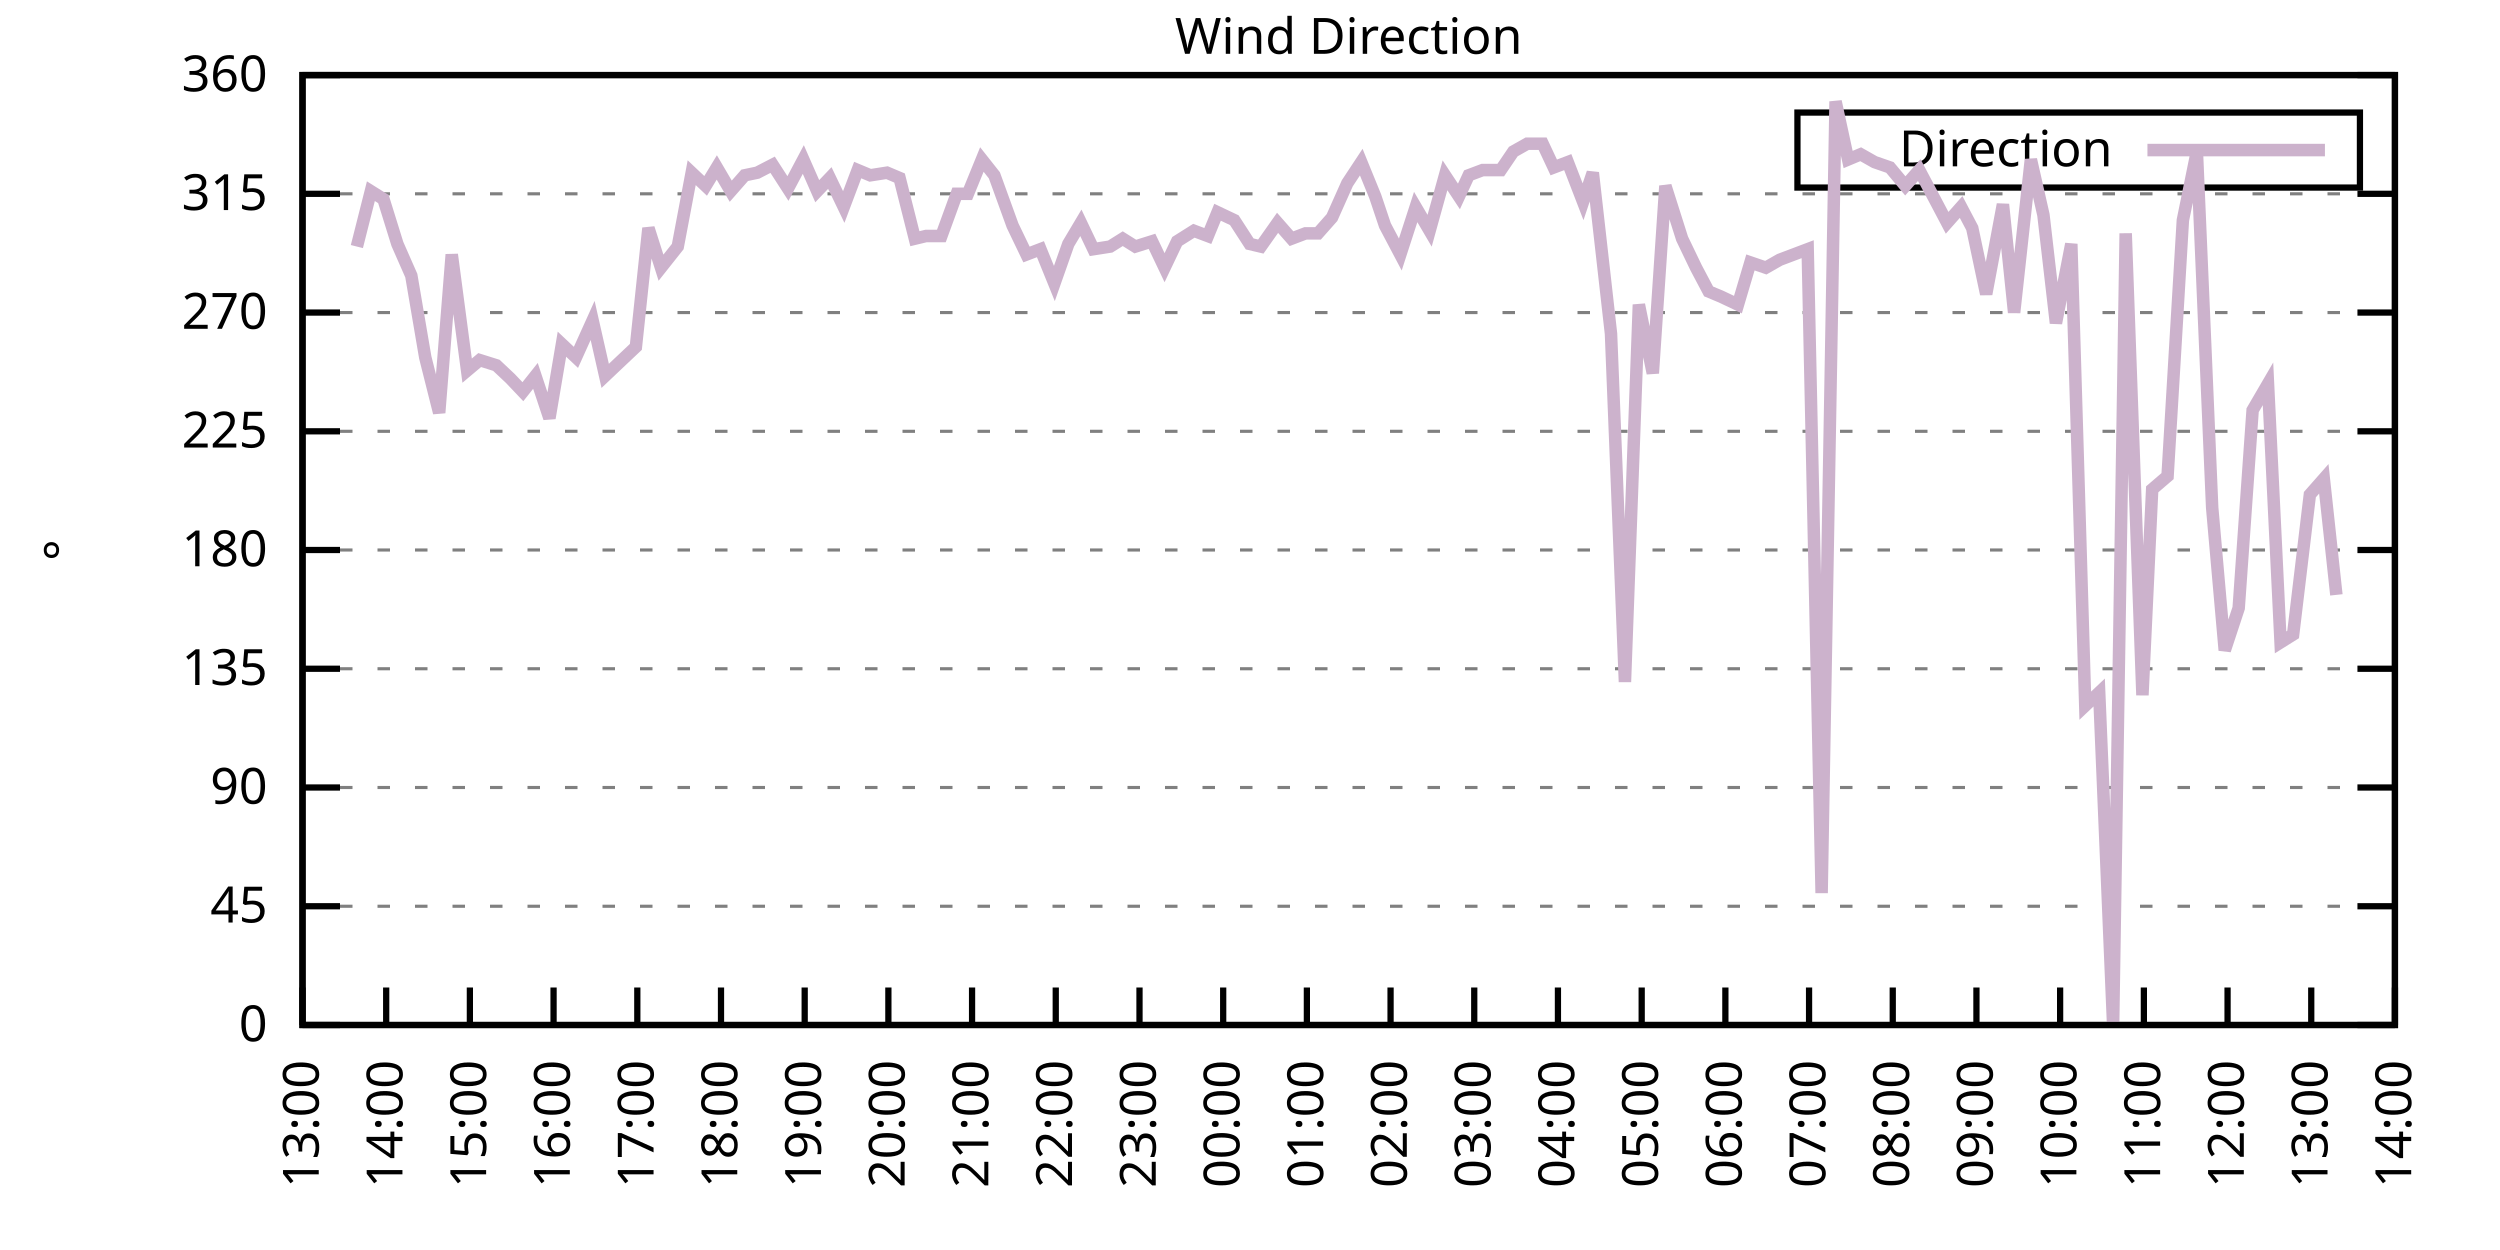
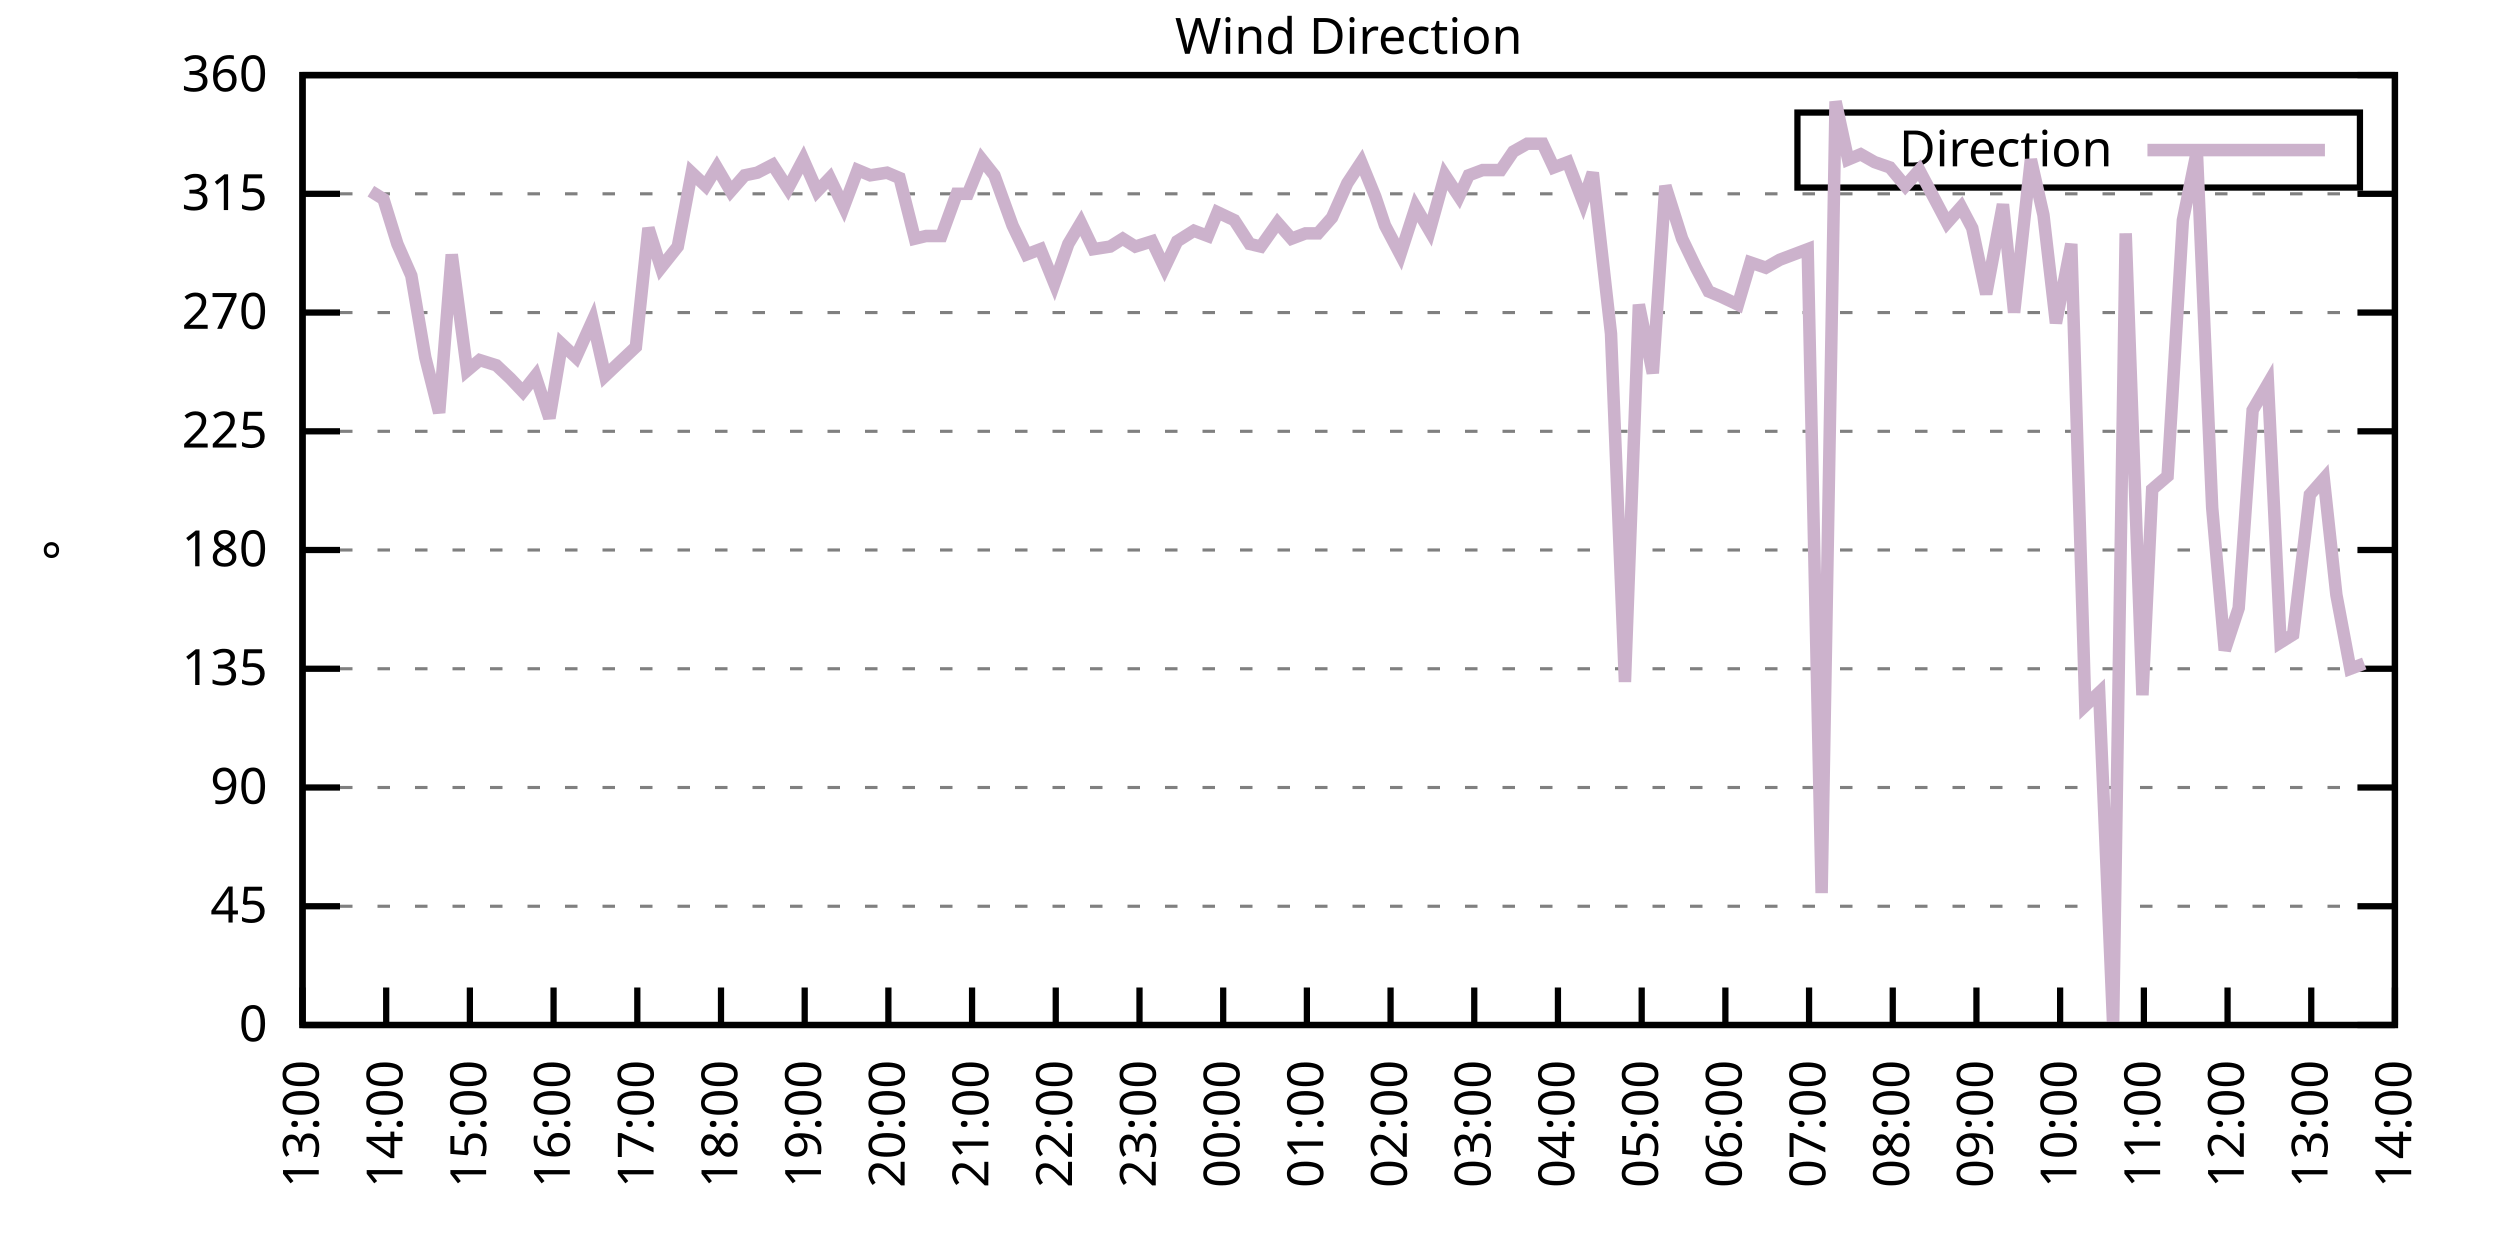
<svg xmlns="http://www.w3.org/2000/svg" xmlns:xlink="http://www.w3.org/1999/xlink" width="400" height="200" viewBox="0 0 400 200">
  <g id="gnuplot_canvas">
    <rect x="0" y="0" width="400" height="200" fill="none" />
    <defs>
      <circle id="gpDot" r="0.5" stroke-width="0.5" stroke="currentColor" />
      <path id="gpPt0" stroke-width="0.333" stroke="currentColor" d="M-1,0 h2 M0,-1 v2" />
      <path id="gpPt1" stroke-width="0.333" stroke="currentColor" d="M-1,-1 L1,1 M1,-1 L-1,1" />
      <path id="gpPt2" stroke-width="0.333" stroke="currentColor" d="M-1,0 L1,0 M0,-1 L0,1 M-1,-1 L1,1 M-1,1 L1,-1" />
      <rect id="gpPt3" stroke-width="0.333" stroke="currentColor" x="-1" y="-1" width="2" height="2" />
      <rect id="gpPt4" stroke-width="0.333" stroke="currentColor" fill="currentColor" x="-1" y="-1" width="2" height="2" />
      <circle id="gpPt5" stroke-width="0.333" stroke="currentColor" cx="0" cy="0" r="1" />
      <use xlink:href="#gpPt5" id="gpPt6" fill="currentColor" stroke="none" />
      <path id="gpPt7" stroke-width="0.333" stroke="currentColor" d="M0,-1.33 L-1.33,0.67 L1.33,0.67 z" />
      <use xlink:href="#gpPt7" id="gpPt8" fill="currentColor" stroke="none" />
      <use xlink:href="#gpPt7" id="gpPt9" stroke="currentColor" transform="rotate(180)" />
      <use xlink:href="#gpPt9" id="gpPt10" fill="currentColor" stroke="none" />
      <use xlink:href="#gpPt3" id="gpPt11" stroke="currentColor" transform="rotate(45)" />
      <use xlink:href="#gpPt11" id="gpPt12" fill="currentColor" stroke="none" />
      <path id="gpPt13" stroke-width="0.333" stroke="currentColor" d="M0,1.330 L1.265,0.411 L0.782,-1.067 L-0.782,-1.076 L-1.265,0.411 z" />
      <use xlink:href="#gpPt13" id="gpPt14" fill="currentColor" stroke="none" />
      <filter id="textbox" filterUnits="objectBoundingBox" x="0" y="0" height="1" width="1">
        <feFlood flood-color="white" flood-opacity="1" result="bgnd" />
        <feComposite in="SourceGraphic" in2="bgnd" operator="atop" />
      </filter>
      <filter id="greybox" filterUnits="objectBoundingBox" x="0" y="0" height="1" width="1">
        <feFlood flood-color="lightgrey" flood-opacity="1" result="grey" />
        <feComposite in="SourceGraphic" in2="grey" operator="atop" />
      </filter>
    </defs>
    <g fill="none" color="white" stroke="currentColor" stroke-width="1.00" stroke-linecap="butt" stroke-linejoin="miter">
</g>
    <g fill="none" color="black" stroke="currentColor" stroke-width="1.00" stroke-linecap="butt" stroke-linejoin="miter">
      <g stroke="none" shape-rendering="crispEdges">
        <polygon fill="rgb(255, 255, 255)" points="48.40,164.00 383.18,164.00 383.18,12.02 48.40,12.02 " />
      </g>
    </g>
    <g fill="none" color="black" stroke="currentColor" stroke-width="1.00" stroke-linecap="butt" stroke-linejoin="miter">
</g>
    <g fill="none" color="black" stroke="black" stroke-width="0.50" stroke-linecap="butt" stroke-linejoin="miter">
</g>
    <g fill="none" color="gray" stroke="currentColor" stroke-width="0.50" stroke-linecap="butt" stroke-linejoin="miter">
      <path stroke="gray" stroke-dasharray="2,4" class="gridline" d="M48.40,164.00 L383.19,164.00  " />
    </g>
    <g fill="none" color="gray" stroke="gray" stroke-width="1.00" stroke-linecap="butt" stroke-linejoin="miter">
</g>
    <g fill="none" color="black" stroke="currentColor" stroke-width="1.00" stroke-linecap="butt" stroke-linejoin="miter">
      <path stroke="black" d="M48.40,164.00 L54.40,164.00 M383.19,164.00 L377.19,164.00  " />
      <g transform="translate(42.80,166.60)" stroke="none" fill="black" font-family="Sans" font-size="8.00" text-anchor="end">
        <text>
          <tspan font-family="Sans"> 0</tspan>
        </text>
      </g>
    </g>
    <g fill="none" color="black" stroke="currentColor" stroke-width="1.00" stroke-linecap="butt" stroke-linejoin="miter">
</g>
    <g fill="none" color="black" stroke="black" stroke-width="0.50" stroke-linecap="butt" stroke-linejoin="miter">
</g>
    <g fill="none" color="gray" stroke="currentColor" stroke-width="0.50" stroke-linecap="butt" stroke-linejoin="miter">
      <path stroke="gray" stroke-dasharray="2,4" class="gridline" d="M48.40,145.00 L383.19,145.00  " />
    </g>
    <g fill="none" color="gray" stroke="gray" stroke-width="1.00" stroke-linecap="butt" stroke-linejoin="miter">
</g>
    <g fill="none" color="black" stroke="currentColor" stroke-width="1.00" stroke-linecap="butt" stroke-linejoin="miter">
      <path stroke="black" d="M48.40,145.00 L54.40,145.00 M383.19,145.00 L377.19,145.00  " />
      <g transform="translate(42.80,147.60)" stroke="none" fill="black" font-family="Sans" font-size="8.00" text-anchor="end">
        <text>
          <tspan font-family="Sans"> 45</tspan>
        </text>
      </g>
    </g>
    <g fill="none" color="black" stroke="currentColor" stroke-width="1.00" stroke-linecap="butt" stroke-linejoin="miter">
</g>
    <g fill="none" color="black" stroke="black" stroke-width="0.50" stroke-linecap="butt" stroke-linejoin="miter">
</g>
    <g fill="none" color="gray" stroke="currentColor" stroke-width="0.50" stroke-linecap="butt" stroke-linejoin="miter">
      <path stroke="gray" stroke-dasharray="2,4" class="gridline" d="M48.40,126.00 L383.19,126.00  " />
    </g>
    <g fill="none" color="gray" stroke="gray" stroke-width="1.00" stroke-linecap="butt" stroke-linejoin="miter">
</g>
    <g fill="none" color="black" stroke="currentColor" stroke-width="1.00" stroke-linecap="butt" stroke-linejoin="miter">
      <path stroke="black" d="M48.40,126.00 L54.40,126.00 M383.19,126.00 L377.19,126.00  " />
      <g transform="translate(42.80,128.60)" stroke="none" fill="black" font-family="Sans" font-size="8.00" text-anchor="end">
        <text>
          <tspan font-family="Sans"> 90</tspan>
        </text>
      </g>
    </g>
    <g fill="none" color="black" stroke="currentColor" stroke-width="1.00" stroke-linecap="butt" stroke-linejoin="miter">
</g>
    <g fill="none" color="black" stroke="black" stroke-width="0.50" stroke-linecap="butt" stroke-linejoin="miter">
</g>
    <g fill="none" color="gray" stroke="currentColor" stroke-width="0.50" stroke-linecap="butt" stroke-linejoin="miter">
      <path stroke="gray" stroke-dasharray="2,4" class="gridline" d="M48.40,107.00 L383.19,107.00  " />
    </g>
    <g fill="none" color="gray" stroke="gray" stroke-width="1.00" stroke-linecap="butt" stroke-linejoin="miter">
</g>
    <g fill="none" color="black" stroke="currentColor" stroke-width="1.00" stroke-linecap="butt" stroke-linejoin="miter">
      <path stroke="black" d="M48.40,107.00 L54.40,107.00 M383.19,107.00 L377.19,107.00  " />
      <g transform="translate(42.80,109.60)" stroke="none" fill="black" font-family="Sans" font-size="8.00" text-anchor="end">
        <text>
          <tspan font-family="Sans"> 135</tspan>
        </text>
      </g>
    </g>
    <g fill="none" color="black" stroke="currentColor" stroke-width="1.00" stroke-linecap="butt" stroke-linejoin="miter">
</g>
    <g fill="none" color="black" stroke="black" stroke-width="0.50" stroke-linecap="butt" stroke-linejoin="miter">
</g>
    <g fill="none" color="gray" stroke="currentColor" stroke-width="0.50" stroke-linecap="butt" stroke-linejoin="miter">
      <path stroke="gray" stroke-dasharray="2,4" class="gridline" d="M48.40,88.00 L383.19,88.00  " />
    </g>
    <g fill="none" color="gray" stroke="gray" stroke-width="1.00" stroke-linecap="butt" stroke-linejoin="miter">
</g>
    <g fill="none" color="black" stroke="currentColor" stroke-width="1.00" stroke-linecap="butt" stroke-linejoin="miter">
      <path stroke="black" d="M48.40,88.00 L54.40,88.00 M383.19,88.00 L377.19,88.00  " />
      <g transform="translate(42.80,90.60)" stroke="none" fill="black" font-family="Sans" font-size="8.00" text-anchor="end">
        <text>
          <tspan font-family="Sans"> 180</tspan>
        </text>
      </g>
    </g>
    <g fill="none" color="black" stroke="currentColor" stroke-width="1.00" stroke-linecap="butt" stroke-linejoin="miter">
</g>
    <g fill="none" color="black" stroke="black" stroke-width="0.50" stroke-linecap="butt" stroke-linejoin="miter">
</g>
    <g fill="none" color="gray" stroke="currentColor" stroke-width="0.50" stroke-linecap="butt" stroke-linejoin="miter">
      <path stroke="gray" stroke-dasharray="2,4" class="gridline" d="M48.40,69.01 L383.19,69.01  " />
    </g>
    <g fill="none" color="gray" stroke="gray" stroke-width="1.00" stroke-linecap="butt" stroke-linejoin="miter">
</g>
    <g fill="none" color="black" stroke="currentColor" stroke-width="1.00" stroke-linecap="butt" stroke-linejoin="miter">
      <path stroke="black" d="M48.40,69.01 L54.40,69.01 M383.19,69.01 L377.19,69.01  " />
      <g transform="translate(42.80,71.61)" stroke="none" fill="black" font-family="Sans" font-size="8.00" text-anchor="end">
        <text>
          <tspan font-family="Sans"> 225</tspan>
        </text>
      </g>
    </g>
    <g fill="none" color="black" stroke="currentColor" stroke-width="1.00" stroke-linecap="butt" stroke-linejoin="miter">
</g>
    <g fill="none" color="black" stroke="black" stroke-width="0.50" stroke-linecap="butt" stroke-linejoin="miter">
</g>
    <g fill="none" color="gray" stroke="currentColor" stroke-width="0.50" stroke-linecap="butt" stroke-linejoin="miter">
      <path stroke="gray" stroke-dasharray="2,4" class="gridline" d="M48.40,50.01 L383.19,50.01  " />
    </g>
    <g fill="none" color="gray" stroke="gray" stroke-width="1.00" stroke-linecap="butt" stroke-linejoin="miter">
</g>
    <g fill="none" color="black" stroke="currentColor" stroke-width="1.00" stroke-linecap="butt" stroke-linejoin="miter">
      <path stroke="black" d="M48.40,50.01 L54.40,50.01 M383.19,50.01 L377.19,50.01  " />
      <g transform="translate(42.80,52.61)" stroke="none" fill="black" font-family="Sans" font-size="8.00" text-anchor="end">
        <text>
          <tspan font-family="Sans"> 270</tspan>
        </text>
      </g>
    </g>
    <g fill="none" color="black" stroke="currentColor" stroke-width="1.00" stroke-linecap="butt" stroke-linejoin="miter">
</g>
    <g fill="none" color="black" stroke="black" stroke-width="0.50" stroke-linecap="butt" stroke-linejoin="miter">
</g>
    <g fill="none" color="gray" stroke="currentColor" stroke-width="0.50" stroke-linecap="butt" stroke-linejoin="miter">
      <path stroke="gray" stroke-dasharray="2,4" class="gridline" d="M48.40,31.01 L383.19,31.01  " />
    </g>
    <g fill="none" color="gray" stroke="gray" stroke-width="1.00" stroke-linecap="butt" stroke-linejoin="miter">
</g>
    <g fill="none" color="black" stroke="currentColor" stroke-width="1.00" stroke-linecap="butt" stroke-linejoin="miter">
      <path stroke="black" d="M48.40,31.01 L54.40,31.01 M383.19,31.01 L377.19,31.01  " />
      <g transform="translate(42.80,33.61)" stroke="none" fill="black" font-family="Sans" font-size="8.00" text-anchor="end">
        <text>
          <tspan font-family="Sans"> 315</tspan>
        </text>
      </g>
    </g>
    <g fill="none" color="black" stroke="currentColor" stroke-width="1.00" stroke-linecap="butt" stroke-linejoin="miter">
</g>
    <g fill="none" color="black" stroke="black" stroke-width="0.50" stroke-linecap="butt" stroke-linejoin="miter">
</g>
    <g fill="none" color="gray" stroke="currentColor" stroke-width="0.50" stroke-linecap="butt" stroke-linejoin="miter">
      <path stroke="gray" stroke-dasharray="2,4" class="gridline" d="M48.40,12.01 L383.19,12.01  " />
    </g>
    <g fill="none" color="gray" stroke="gray" stroke-width="1.00" stroke-linecap="butt" stroke-linejoin="miter">
</g>
    <g fill="none" color="black" stroke="currentColor" stroke-width="1.00" stroke-linecap="butt" stroke-linejoin="miter">
      <path stroke="black" d="M48.40,12.01 L54.40,12.01 M383.19,12.01 L377.19,12.01  " />
      <g transform="translate(42.80,14.61)" stroke="none" fill="black" font-family="Sans" font-size="8.00" text-anchor="end">
        <text>
          <tspan font-family="Sans"> 360</tspan>
        </text>
      </g>
    </g>
    <g fill="none" color="black" stroke="currentColor" stroke-width="1.00" stroke-linecap="butt" stroke-linejoin="miter">
      <path stroke="black" d="M48.40,164.00 L48.40,158.00  " />
      <g transform="translate(51.00,169.60) rotate(270.00)" stroke="none" fill="black" font-family="Sans" font-size="8.00" text-anchor="end">
        <text>
          <tspan font-family="Sans">13:00</tspan>
        </text>
      </g>
    </g>
    <g fill="none" color="black" stroke="currentColor" stroke-width="1.00" stroke-linecap="butt" stroke-linejoin="miter">
      <path stroke="black" d="M61.79,164.00 L61.79,158.00  " />
      <g transform="translate(64.39,169.60) rotate(270.00)" stroke="none" fill="black" font-family="Sans" font-size="8.00" text-anchor="end">
        <text>
          <tspan font-family="Sans">14:00</tspan>
        </text>
      </g>
    </g>
    <g fill="none" color="black" stroke="currentColor" stroke-width="1.00" stroke-linecap="butt" stroke-linejoin="miter">
      <path stroke="black" d="M75.18,164.00 L75.18,158.00  " />
      <g transform="translate(77.78,169.60) rotate(270.00)" stroke="none" fill="black" font-family="Sans" font-size="8.00" text-anchor="end">
        <text>
          <tspan font-family="Sans">15:00</tspan>
        </text>
      </g>
    </g>
    <g fill="none" color="black" stroke="currentColor" stroke-width="1.00" stroke-linecap="butt" stroke-linejoin="miter">
      <path stroke="black" d="M88.57,164.00 L88.57,158.00  " />
      <g transform="translate(91.17,169.60) rotate(270.00)" stroke="none" fill="black" font-family="Sans" font-size="8.00" text-anchor="end">
        <text>
          <tspan font-family="Sans">16:00</tspan>
        </text>
      </g>
    </g>
    <g fill="none" color="black" stroke="currentColor" stroke-width="1.00" stroke-linecap="butt" stroke-linejoin="miter">
      <path stroke="black" d="M101.97,164.00 L101.97,158.00  " />
      <g transform="translate(104.57,169.60) rotate(270.00)" stroke="none" fill="black" font-family="Sans" font-size="8.00" text-anchor="end">
        <text>
          <tspan font-family="Sans">17:00</tspan>
        </text>
      </g>
    </g>
    <g fill="none" color="black" stroke="currentColor" stroke-width="1.00" stroke-linecap="butt" stroke-linejoin="miter">
      <path stroke="black" d="M115.36,164.00 L115.36,158.00  " />
      <g transform="translate(117.96,169.60) rotate(270.00)" stroke="none" fill="black" font-family="Sans" font-size="8.00" text-anchor="end">
        <text>
          <tspan font-family="Sans">18:00</tspan>
        </text>
      </g>
    </g>
    <g fill="none" color="black" stroke="currentColor" stroke-width="1.00" stroke-linecap="butt" stroke-linejoin="miter">
      <path stroke="black" d="M128.75,164.00 L128.75,158.00  " />
      <g transform="translate(131.35,169.60) rotate(270.00)" stroke="none" fill="black" font-family="Sans" font-size="8.00" text-anchor="end">
        <text>
          <tspan font-family="Sans">19:00</tspan>
        </text>
      </g>
    </g>
    <g fill="none" color="black" stroke="currentColor" stroke-width="1.00" stroke-linecap="butt" stroke-linejoin="miter">
      <path stroke="black" d="M142.14,164.00 L142.14,158.00  " />
      <g transform="translate(144.74,169.60) rotate(270.00)" stroke="none" fill="black" font-family="Sans" font-size="8.00" text-anchor="end">
        <text>
          <tspan font-family="Sans">20:00</tspan>
        </text>
      </g>
    </g>
    <g fill="none" color="black" stroke="currentColor" stroke-width="1.00" stroke-linecap="butt" stroke-linejoin="miter">
      <path stroke="black" d="M155.53,164.00 L155.53,158.00  " />
      <g transform="translate(158.13,169.60) rotate(270.00)" stroke="none" fill="black" font-family="Sans" font-size="8.00" text-anchor="end">
        <text>
          <tspan font-family="Sans">21:00</tspan>
        </text>
      </g>
    </g>
    <g fill="none" color="black" stroke="currentColor" stroke-width="1.00" stroke-linecap="butt" stroke-linejoin="miter">
      <path stroke="black" d="M168.92,164.00 L168.92,158.00  " />
      <g transform="translate(171.52,169.60) rotate(270.00)" stroke="none" fill="black" font-family="Sans" font-size="8.00" text-anchor="end">
        <text>
          <tspan font-family="Sans">22:00</tspan>
        </text>
      </g>
    </g>
    <g fill="none" color="black" stroke="currentColor" stroke-width="1.00" stroke-linecap="butt" stroke-linejoin="miter">
      <path stroke="black" d="M182.32,164.00 L182.32,158.00  " />
      <g transform="translate(184.92,169.60) rotate(270.00)" stroke="none" fill="black" font-family="Sans" font-size="8.00" text-anchor="end">
        <text>
          <tspan font-family="Sans">23:00</tspan>
        </text>
      </g>
    </g>
    <g fill="none" color="black" stroke="currentColor" stroke-width="1.00" stroke-linecap="butt" stroke-linejoin="miter">
      <path stroke="black" d="M195.71,164.00 L195.71,158.00  " />
      <g transform="translate(198.31,169.60) rotate(270.00)" stroke="none" fill="black" font-family="Sans" font-size="8.00" text-anchor="end">
        <text>
          <tspan font-family="Sans">00:00</tspan>
        </text>
      </g>
    </g>
    <g fill="none" color="black" stroke="currentColor" stroke-width="1.00" stroke-linecap="butt" stroke-linejoin="miter">
      <path stroke="black" d="M209.10,164.00 L209.10,158.00  " />
      <g transform="translate(211.70,169.60) rotate(270.00)" stroke="none" fill="black" font-family="Sans" font-size="8.00" text-anchor="end">
        <text>
          <tspan font-family="Sans">01:00</tspan>
        </text>
      </g>
    </g>
    <g fill="none" color="black" stroke="currentColor" stroke-width="1.00" stroke-linecap="butt" stroke-linejoin="miter">
      <path stroke="black" d="M222.49,164.00 L222.49,158.00  " />
      <g transform="translate(225.09,169.60) rotate(270.00)" stroke="none" fill="black" font-family="Sans" font-size="8.00" text-anchor="end">
        <text>
          <tspan font-family="Sans">02:00</tspan>
        </text>
      </g>
    </g>
    <g fill="none" color="black" stroke="currentColor" stroke-width="1.00" stroke-linecap="butt" stroke-linejoin="miter">
      <path stroke="black" d="M235.88,164.00 L235.88,158.00  " />
      <g transform="translate(238.48,169.60) rotate(270.00)" stroke="none" fill="black" font-family="Sans" font-size="8.00" text-anchor="end">
        <text>
          <tspan font-family="Sans">03:00</tspan>
        </text>
      </g>
    </g>
    <g fill="none" color="black" stroke="currentColor" stroke-width="1.00" stroke-linecap="butt" stroke-linejoin="miter">
      <path stroke="black" d="M249.27,164.00 L249.27,158.00  " />
      <g transform="translate(251.87,169.60) rotate(270.00)" stroke="none" fill="black" font-family="Sans" font-size="8.00" text-anchor="end">
        <text>
          <tspan font-family="Sans">04:00</tspan>
        </text>
      </g>
    </g>
    <g fill="none" color="black" stroke="currentColor" stroke-width="1.00" stroke-linecap="butt" stroke-linejoin="miter">
      <path stroke="black" d="M262.67,164.00 L262.67,158.00  " />
      <g transform="translate(265.27,169.60) rotate(270.00)" stroke="none" fill="black" font-family="Sans" font-size="8.00" text-anchor="end">
        <text>
          <tspan font-family="Sans">05:00</tspan>
        </text>
      </g>
    </g>
    <g fill="none" color="black" stroke="currentColor" stroke-width="1.00" stroke-linecap="butt" stroke-linejoin="miter">
      <path stroke="black" d="M276.06,164.00 L276.06,158.00  " />
      <g transform="translate(278.66,169.60) rotate(270.00)" stroke="none" fill="black" font-family="Sans" font-size="8.00" text-anchor="end">
        <text>
          <tspan font-family="Sans">06:00</tspan>
        </text>
      </g>
    </g>
    <g fill="none" color="black" stroke="currentColor" stroke-width="1.00" stroke-linecap="butt" stroke-linejoin="miter">
      <path stroke="black" d="M289.45,164.00 L289.45,158.00  " />
      <g transform="translate(292.05,169.60) rotate(270.00)" stroke="none" fill="black" font-family="Sans" font-size="8.00" text-anchor="end">
        <text>
          <tspan font-family="Sans">07:00</tspan>
        </text>
      </g>
    </g>
    <g fill="none" color="black" stroke="currentColor" stroke-width="1.00" stroke-linecap="butt" stroke-linejoin="miter">
      <path stroke="black" d="M302.84,164.00 L302.84,158.00  " />
      <g transform="translate(305.44,169.60) rotate(270.00)" stroke="none" fill="black" font-family="Sans" font-size="8.00" text-anchor="end">
        <text>
          <tspan font-family="Sans">08:00</tspan>
        </text>
      </g>
    </g>
    <g fill="none" color="black" stroke="currentColor" stroke-width="1.00" stroke-linecap="butt" stroke-linejoin="miter">
      <path stroke="black" d="M316.23,164.00 L316.23,158.00  " />
      <g transform="translate(318.83,169.60) rotate(270.00)" stroke="none" fill="black" font-family="Sans" font-size="8.00" text-anchor="end">
        <text>
          <tspan font-family="Sans">09:00</tspan>
        </text>
      </g>
    </g>
    <g fill="none" color="black" stroke="currentColor" stroke-width="1.00" stroke-linecap="butt" stroke-linejoin="miter">
      <path stroke="black" d="M329.62,164.00 L329.62,158.00  " />
      <g transform="translate(332.22,169.60) rotate(270.00)" stroke="none" fill="black" font-family="Sans" font-size="8.00" text-anchor="end">
        <text>
          <tspan font-family="Sans">10:00</tspan>
        </text>
      </g>
    </g>
    <g fill="none" color="black" stroke="currentColor" stroke-width="1.00" stroke-linecap="butt" stroke-linejoin="miter">
      <path stroke="black" d="M343.02,164.00 L343.02,158.00  " />
      <g transform="translate(345.62,169.60) rotate(270.00)" stroke="none" fill="black" font-family="Sans" font-size="8.00" text-anchor="end">
        <text>
          <tspan font-family="Sans">11:00</tspan>
        </text>
      </g>
    </g>
    <g fill="none" color="black" stroke="currentColor" stroke-width="1.00" stroke-linecap="butt" stroke-linejoin="miter">
      <path stroke="black" d="M356.41,164.00 L356.41,158.00  " />
      <g transform="translate(359.01,169.60) rotate(270.00)" stroke="none" fill="black" font-family="Sans" font-size="8.00" text-anchor="end">
        <text>
          <tspan font-family="Sans">12:00</tspan>
        </text>
      </g>
    </g>
    <g fill="none" color="black" stroke="currentColor" stroke-width="1.00" stroke-linecap="butt" stroke-linejoin="miter">
      <path stroke="black" d="M369.80,164.00 L369.80,158.00  " />
      <g transform="translate(372.40,169.60) rotate(270.00)" stroke="none" fill="black" font-family="Sans" font-size="8.00" text-anchor="end">
        <text>
          <tspan font-family="Sans">13:00</tspan>
        </text>
      </g>
    </g>
    <g fill="none" color="black" stroke="currentColor" stroke-width="1.00" stroke-linecap="butt" stroke-linejoin="miter">
      <path stroke="black" d="M383.19,164.00 L383.19,158.00  " />
      <g transform="translate(385.79,169.60) rotate(270.00)" stroke="none" fill="black" font-family="Sans" font-size="8.00" text-anchor="end">
        <text>
          <tspan font-family="Sans">14:00</tspan>
        </text>
      </g>
    </g>
    <g fill="none" color="black" stroke="currentColor" stroke-width="1.00" stroke-linecap="butt" stroke-linejoin="miter">
</g>
    <g fill="none" color="black" stroke="currentColor" stroke-width="1.00" stroke-linecap="butt" stroke-linejoin="miter">
      <path stroke="black" d="M48.40,12.01 L48.40,164.00 L383.19,164.00 L383.19,12.01 L48.40,12.01 Z  " />
    </g>
    <g fill="none" color="black" stroke="currentColor" stroke-width="1.00" stroke-linecap="butt" stroke-linejoin="miter">
</g>
    <g fill="none" color="black" stroke="currentColor" stroke-width="1.00" stroke-linecap="butt" stroke-linejoin="miter">
      <path stroke="black" d="M287.59,30.01 L287.59,18.01 L377.59,18.01 L377.59,30.01 L287.59,30.01 Z  " />
    </g>
    <g id="Wind_direction_plot_1">
      <g fill="none" color="white" stroke="black" stroke-width="2.00" stroke-linecap="butt" stroke-linejoin="miter">
</g>
      <g fill="none" color="black" stroke="currentColor" stroke-width="2.00" stroke-linecap="butt" stroke-linejoin="miter">
        <g transform="translate(337.99,26.61)" stroke="none" fill="black" font-family="Sans" font-size="8.00" text-anchor="end">
          <text>
            <tspan font-family="Sans">Direction</tspan>
          </text>
        </g>
      </g>
      <g fill="none" color="black" stroke="currentColor" stroke-width="2.00" stroke-linecap="butt" stroke-linejoin="miter">
-         <path stroke="rgb(204, 178, 204)" d="M343.59,24.01 L371.99,24.01 M57.10,39.45 L59.34,30.59 L61.35,31.85 L63.58,39.03 L65.81,44.10 L68.04,57.18   L70.27,66.05 L72.28,40.72 L74.74,59.30 L76.75,57.61 L79.42,58.45 L81.66,60.56 L83.66,62.67 L85.67,60.14   L87.91,66.90 L89.91,55.07 L92.15,57.18 L94.82,51.27 L96.83,60.14 L99.06,58.03 L101.74,55.50 L103.75,36.50   L105.76,42.83 L108.44,39.45 L110.67,27.63 L112.90,29.74 L114.69,26.79 L116.92,30.59 L119.15,28.05 L121.16,27.63   L123.62,26.36 L126.07,30.16 L128.53,25.52 L130.76,30.59 L132.77,28.48 L135.00,33.12 L137.23,27.21 L139.24,28.05   L141.92,27.63 L143.93,28.48 L146.38,38.19 L148.17,37.76 L150.62,37.76 L153.08,31.01 L154.86,31.01 L157.10,25.52   L159.10,28.05 L162.01,36.08 L164.24,40.72 L166.47,39.87 L168.70,45.36 L170.93,39.03 L172.94,35.65 L174.95,39.87   L177.63,39.45 L179.64,38.19 L181.65,39.45 L184.32,38.61 L186.33,42.83 L188.34,38.61 L191.02,36.92 L193.25,37.76   L194.81,33.96 L197.49,35.23 L199.95,39.03 L201.73,39.45 L204.41,35.65 L206.64,38.19 L208.88,37.34 L210.88,37.34   L213.12,34.81 L215.57,29.32 L217.80,25.94 L220.04,31.43 L221.60,36.08 L224.05,40.72 L226.51,33.12 L228.74,36.92   L231.20,28.05 L233.43,31.43 L234.99,28.05 L237.22,27.21 L240.12,27.21 L242.13,24.25 L244.36,22.99 L246.82,22.99   L248.60,26.79 L250.84,25.94 L253.29,32.28 L254.85,27.63 L257.76,53.39 L259.99,109.11 L262.22,48.74 L264.45,59.72   L266.46,29.74 L269.14,38.19 L271.37,42.83 L273.38,46.63 L275.39,47.47 L278.07,48.74 L280.07,41.99 L282.53,42.83   L284.76,41.56 L289.23,39.87 L291.46,142.89 L293.69,16.23 L295.70,25.52 L297.71,24.68 L299.94,25.94 L302.39,26.79   L304.85,29.74 L307.08,27.21 L308.87,30.59 L311.54,35.65 L313.78,33.12 L315.56,36.50 L317.79,47.05 L320.47,32.70   L322.26,50.01 L324.94,25.52 L326.95,34.39 L328.95,51.70 L331.41,39.03 L333.64,112.91 L335.87,110.80 L338.10,164.00   L340.11,37.34 L342.79,111.23 L344.35,78.29 L346.81,76.18 L349.26,35.23 L351.50,24.25 L353.95,81.25 L355.96,104.05   L358.19,97.29 L360.42,65.63 L362.88,61.41 L364.89,102.78 L366.90,101.52 L369.58,79.14 L371.81,76.61 L373.82,95.18    " />
+         <path stroke="rgb(204, 178, 204)" d="M343.59,24.01 L371.99,24.01 M59.34,30.59 L61.35,31.85 L63.58,39.03 L65.81,44.10 L68.04,57.18 L70.27,66.05   L72.28,40.72 L74.74,59.30 L76.75,57.61 L79.42,58.45 L81.66,60.56 L83.66,62.67 L85.67,60.14 L87.91,66.90   L89.91,55.07 L92.15,57.18 L94.82,51.27 L96.83,60.14 L99.06,58.03 L101.74,55.50 L103.75,36.50 L105.76,42.83   L108.44,39.45 L110.67,27.63 L112.90,29.74 L114.69,26.79 L116.92,30.59 L119.15,28.05 L121.16,27.63 L123.62,26.36   L126.07,30.16 L128.53,25.52 L130.76,30.59 L132.77,28.48 L135.00,33.12 L137.23,27.21 L139.24,28.05 L141.92,27.63   L143.93,28.48 L146.38,38.19 L148.17,37.76 L150.62,37.76 L153.08,31.01 L154.86,31.01 L157.10,25.52 L159.10,28.05   L162.01,36.08 L164.24,40.72 L166.47,39.87 L168.70,45.36 L170.93,39.03 L172.94,35.65 L174.95,39.87 L177.63,39.45   L179.64,38.19 L181.65,39.45 L184.32,38.61 L186.33,42.83 L188.34,38.61 L191.02,36.92 L193.25,37.76 L194.81,33.96   L197.49,35.23 L199.95,39.03 L201.73,39.45 L204.41,35.65 L206.64,38.19 L208.88,37.34 L210.88,37.34 L213.12,34.81   L215.57,29.32 L217.80,25.94 L220.04,31.43 L221.60,36.08 L224.05,40.72 L226.51,33.12 L228.74,36.92 L231.20,28.05   L233.43,31.43 L234.99,28.05 L237.22,27.21 L240.12,27.21 L242.13,24.25 L244.36,22.99 L246.82,22.99 L248.60,26.79   L250.84,25.94 L253.29,32.28 L254.85,27.63 L257.76,53.39 L259.99,109.11 L262.22,48.74 L264.45,59.72 L266.46,29.74   L269.14,38.19 L271.37,42.83 L273.38,46.63 L275.39,47.47 L278.07,48.74 L280.07,41.99 L282.53,42.83 L284.76,41.56   L289.23,39.87 L291.46,142.89 L293.69,16.23 L295.70,25.52 L297.71,24.68 L299.94,25.94 L302.39,26.79 L304.85,29.74   L307.08,27.21 L308.87,30.59 L311.54,35.65 L313.78,33.12 L315.56,36.50 L317.79,47.05 L320.47,32.70 L322.26,50.01   L324.94,25.52 L326.95,34.39 L328.95,51.70 L331.41,39.03 L333.64,112.91 L335.87,110.80 L338.10,164.00 L340.11,37.34   L342.79,111.23 L344.35,78.29 L346.81,76.18 L349.26,35.23 L351.50,24.25 L353.95,81.25 L355.96,104.05 L358.19,97.29   L360.42,65.63 L362.88,61.41 L364.89,102.78 L366.90,101.52 L369.58,79.14 L371.81,76.61 L373.82,95.18 L376.05,107.00   L378.28,106.16  " />
      </g>
    </g>
    <g fill="none" color="black" stroke="currentColor" stroke-width="2.00" stroke-linecap="butt" stroke-linejoin="miter">
</g>
    <g fill="none" color="black" stroke="black" stroke-width="1.00" stroke-linecap="butt" stroke-linejoin="miter">
</g>
    <g fill="none" color="black" stroke="currentColor" stroke-width="1.00" stroke-linecap="butt" stroke-linejoin="miter">
      <path stroke="black" d="M48.40,12.01 L48.40,164.00 L383.19,164.00 L383.19,12.01 L48.40,12.01 Z  " />
      <g transform="translate(12.80,88.01) rotate(270.00)" stroke="none" fill="black" font-family="Sans" font-size="8.00" text-anchor="middle">
        <text>
          <tspan font-family="Sans">°</tspan>
        </text>
      </g>
    </g>
    <g fill="none" color="black" stroke="currentColor" stroke-width="1.00" stroke-linecap="butt" stroke-linejoin="miter">
</g>
    <g fill="none" color="black" stroke="currentColor" stroke-width="1.00" stroke-linecap="butt" stroke-linejoin="miter">
      <g transform="translate(215.79,8.61)" stroke="none" fill="black" font-family="Sans" font-size="8.00" text-anchor="middle">
        <text>
          <tspan font-family="Sans">Wind Direction</tspan>
        </text>
      </g>
    </g>
    <g fill="none" color="black" stroke="currentColor" stroke-width="1.00" stroke-linecap="butt" stroke-linejoin="miter">
</g>
  </g>
</svg>
